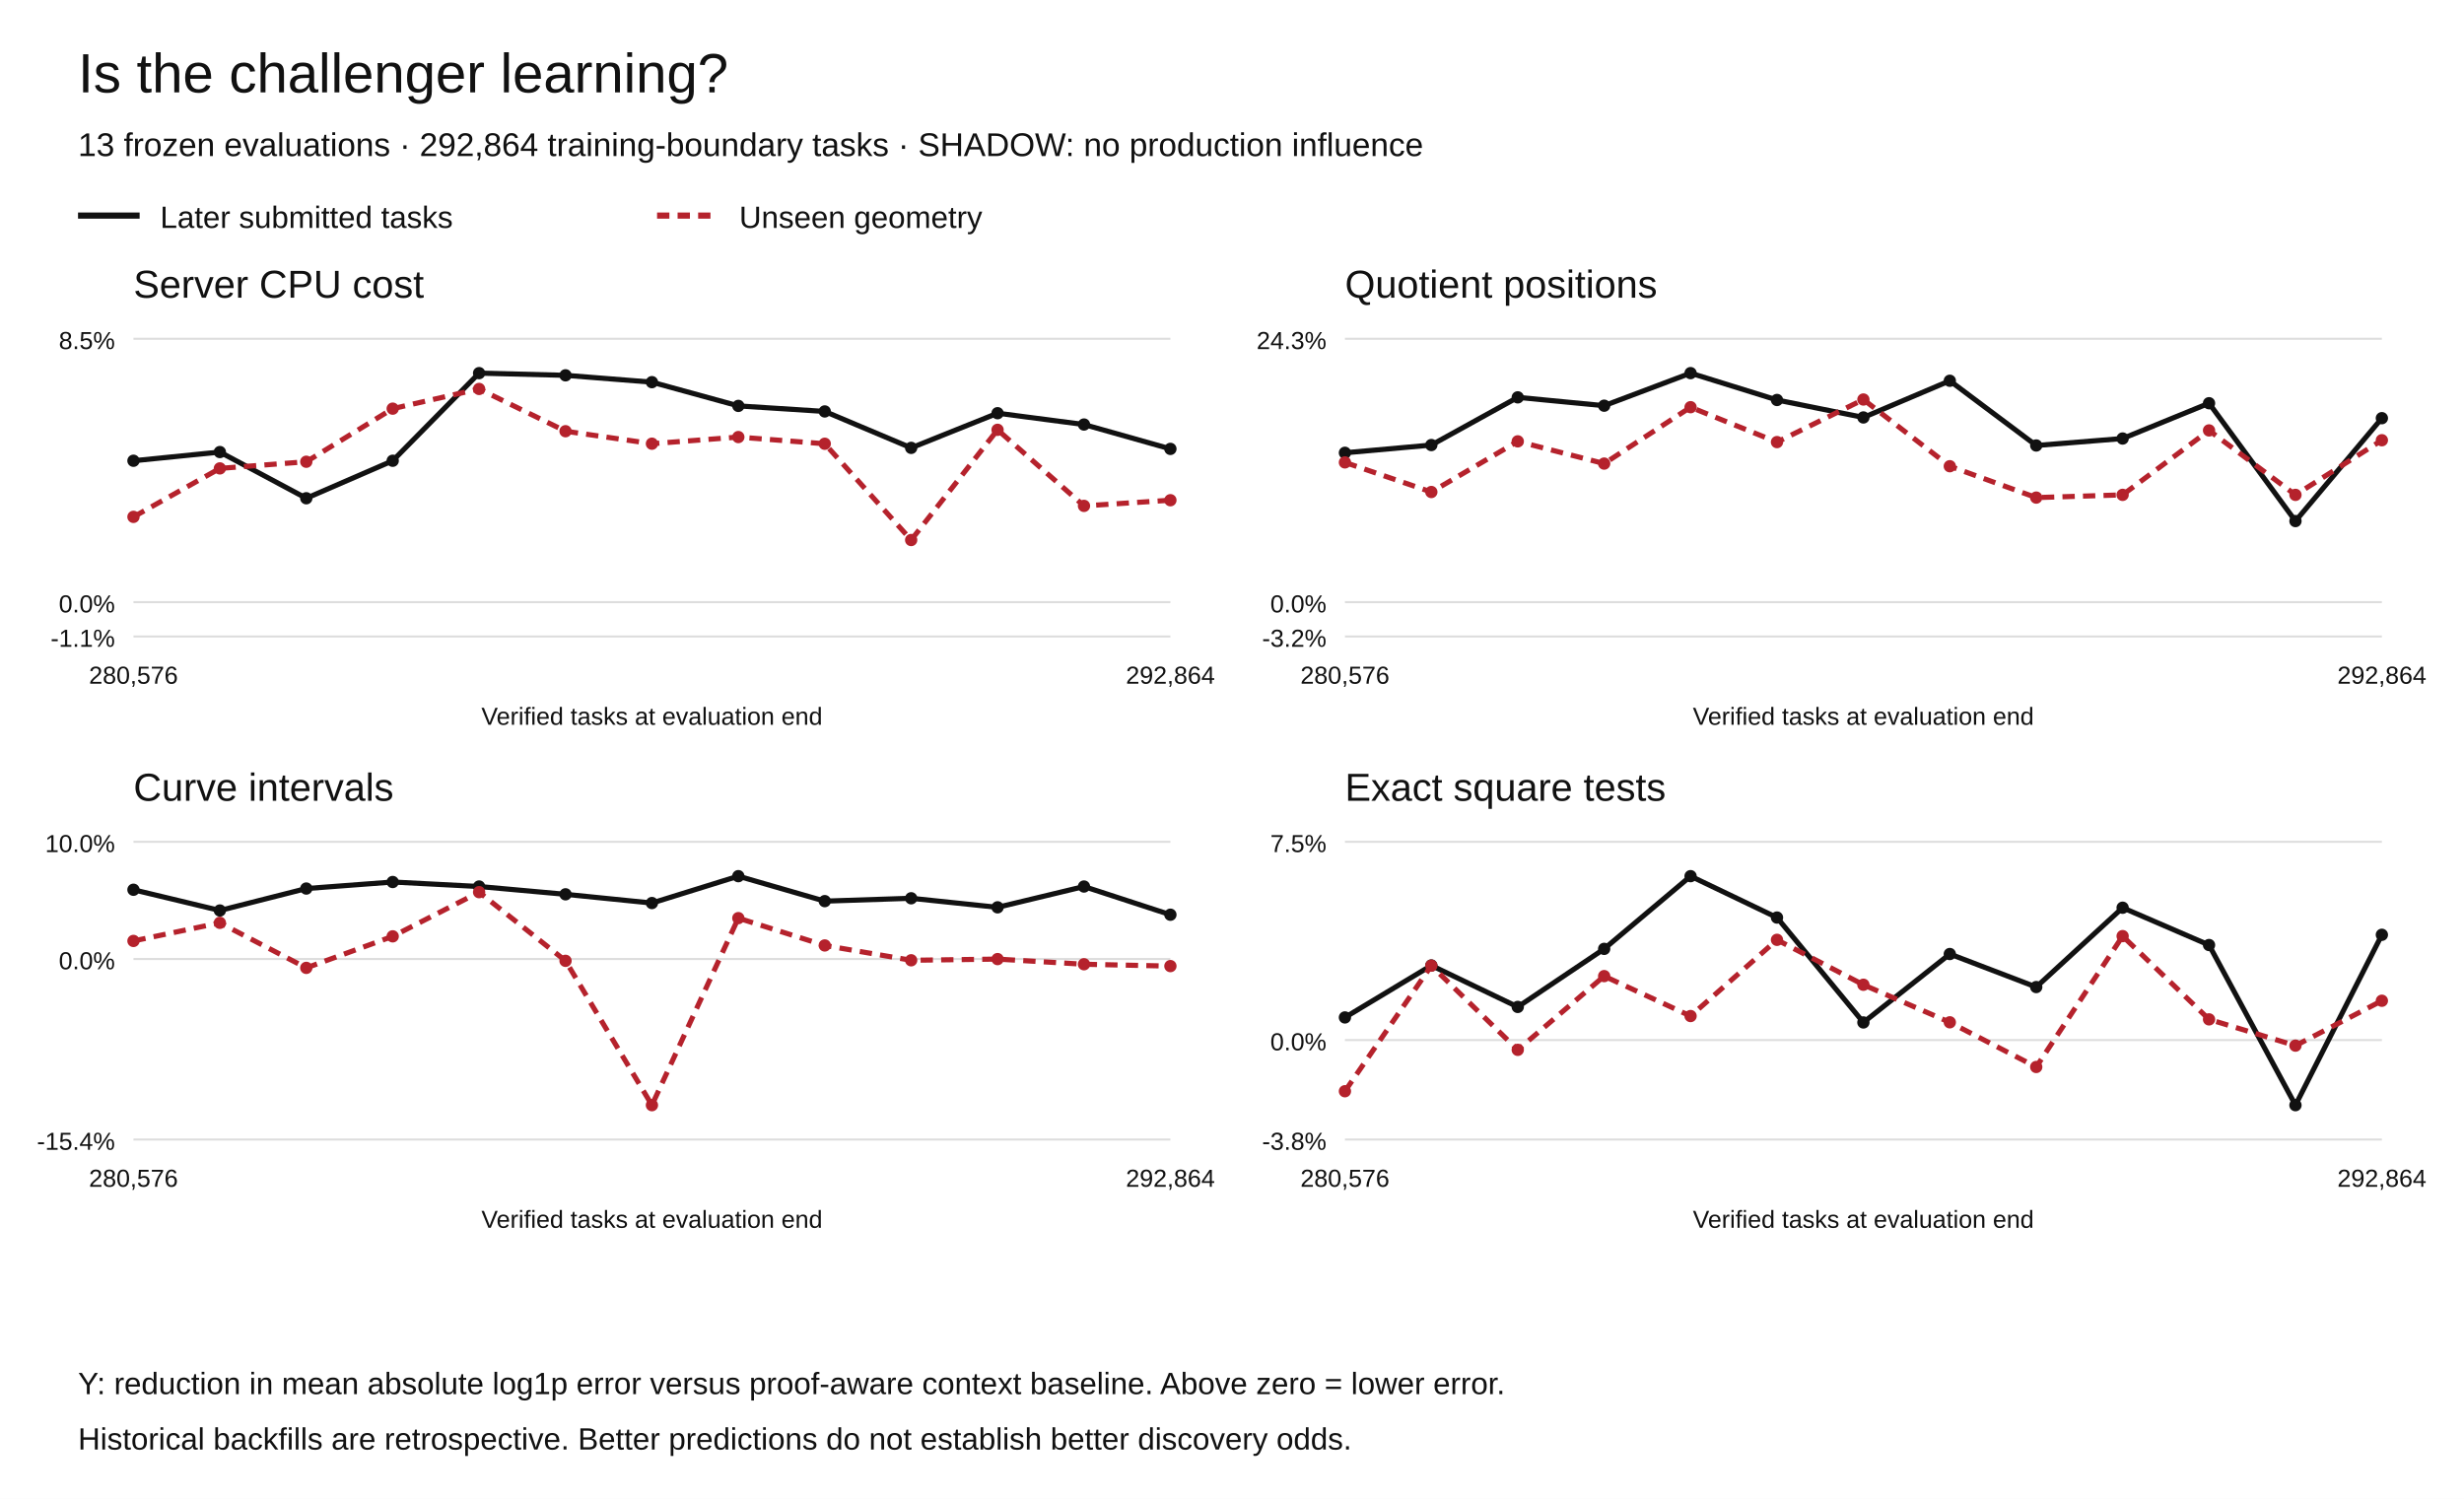
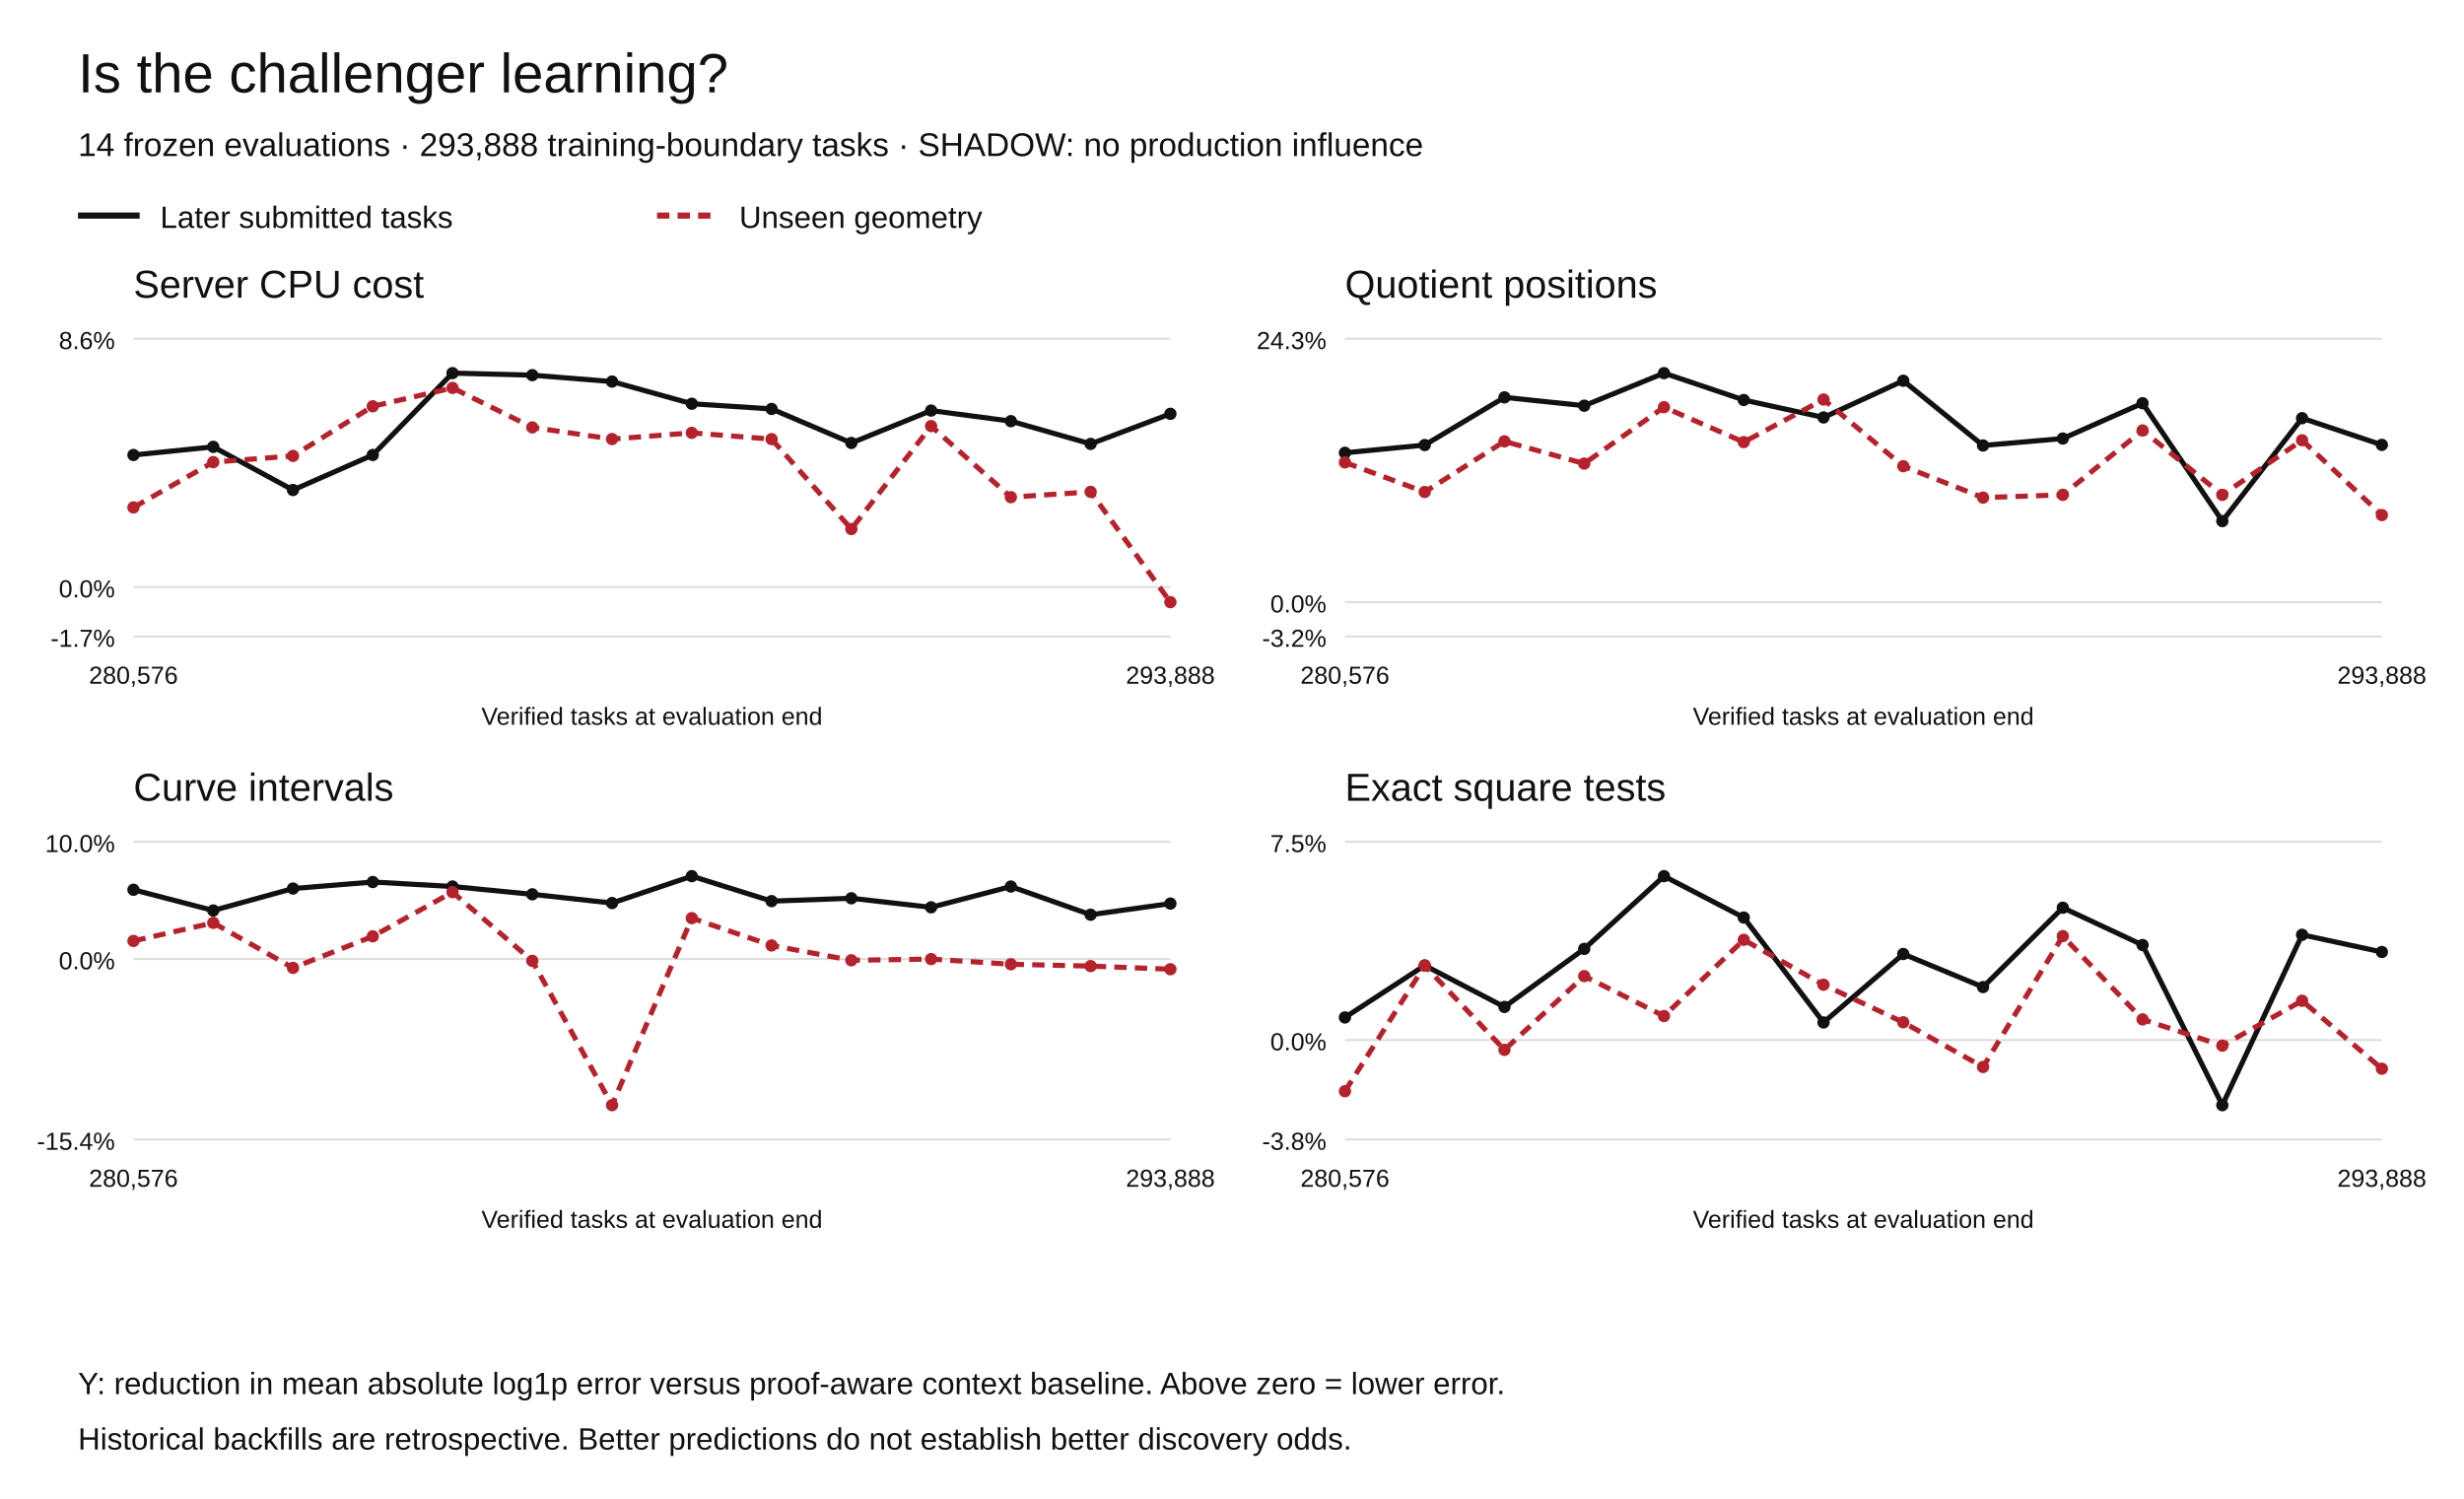
<svg xmlns="http://www.w3.org/2000/svg" width="1200" height="730" viewBox="0 0 1200 730" role="img" aria-labelledby="title desc">
  <rect width="1200" height="730" fill="white" />
  <g font-family="Arial,Helvetica,sans-serif" fill="#111">
    <text x="38" y="45" font-size="27">Is the challenger learning?</text>
-     <text x="38" y="76" font-size="16">13 frozen evaluations · 292,864 training-boundary tasks · SHADOW: no production influence</text>
+     <text x="38" y="76" font-size="16">14 frozen evaluations · 293,888 training-boundary tasks · SHADOW: no production influence</text>
    <path d="M38 105h30" stroke="#111" stroke-width="3" />
    <text x="78" y="111" font-size="15">Later submitted tasks</text>
    <path d="M320 105h30" stroke="#b5222c" stroke-width="3" stroke-dasharray="6 4" />
    <text x="360" y="111" font-size="15">Unseen geometry</text>
    <text x="65" y="145" font-size="19">Server CPU cost</text>
    <path d="M65 310.00h505" stroke="#ddd" />
-     <text x="56" y="315.00" text-anchor="end" font-size="12">-1.1%</text>
-     <path d="M65 293.27h505" stroke="#ddd" />
-     <text x="56" y="298.27" text-anchor="end" font-size="12">0.0%</text>
+     <text x="56" y="315.00" text-anchor="end" font-size="12">-1.7%</text>
+     <path d="M65 285.93h505" stroke="#ddd" />
+     <text x="56" y="290.93" text-anchor="end" font-size="12">0.0%</text>
    <path d="M65 165.00h505" stroke="#ddd" />
-     <text x="56" y="170.00" text-anchor="end" font-size="12">8.5%</text>
-     <circle cx="65.00" cy="224.41" r="3" fill="#111" />
-     <circle cx="107.08" cy="220.17" r="3" fill="#111" />
-     <circle cx="149.17" cy="242.67" r="3" fill="#111" />
-     <circle cx="191.25" cy="224.41" r="3" fill="#111" />
-     <circle cx="233.33" cy="181.73" r="3" fill="#111" />
-     <circle cx="275.42" cy="182.80" r="3" fill="#111" />
-     <circle cx="317.50" cy="186.13" r="3" fill="#111" />
-     <circle cx="359.58" cy="197.69" r="3" fill="#111" />
-     <circle cx="401.67" cy="200.39" r="3" fill="#111" />
-     <circle cx="443.75" cy="218.13" r="3" fill="#111" />
-     <circle cx="485.83" cy="201.25" r="3" fill="#111" />
-     <circle cx="527.92" cy="206.76" r="3" fill="#111" />
-     <circle cx="570.00" cy="218.63" r="3" fill="#111" />
-     <path d="M65.00,224.41 L107.08,220.17 L149.17,242.67 L191.25,224.41 L233.33,181.73 L275.42,182.80 L317.50,186.13 L359.58,197.69 L401.67,200.39 L443.75,218.13 L485.83,201.25 L527.92,206.76 L570.00,218.63" fill="none" stroke="#111" stroke-width="2.5" stroke-dasharray="" />
-     <circle cx="65.00" cy="251.74" r="3" fill="#b5222c" />
-     <circle cx="107.08" cy="228.13" r="3" fill="#b5222c" />
-     <circle cx="149.17" cy="224.89" r="3" fill="#b5222c" />
-     <circle cx="191.25" cy="199.03" r="3" fill="#b5222c" />
-     <circle cx="233.33" cy="189.44" r="3" fill="#b5222c" />
-     <circle cx="275.42" cy="210.02" r="3" fill="#b5222c" />
-     <circle cx="317.50" cy="216.10" r="3" fill="#b5222c" />
-     <circle cx="359.58" cy="212.87" r="3" fill="#b5222c" />
-     <circle cx="401.67" cy="216.13" r="3" fill="#b5222c" />
-     <circle cx="443.75" cy="263.01" r="3" fill="#b5222c" />
-     <circle cx="485.83" cy="209.34" r="3" fill="#b5222c" />
-     <circle cx="527.92" cy="246.39" r="3" fill="#b5222c" />
-     <circle cx="570.00" cy="243.63" r="3" fill="#b5222c" />
-     <path d="M65.00,251.74 L107.08,228.13 L149.17,224.89 L191.25,199.03 L233.33,189.44 L275.42,210.02 L317.50,216.10 L359.58,212.87 L401.67,216.13 L443.75,263.01 L485.83,209.34 L527.92,246.39 L570.00,243.63" fill="none" stroke="#b5222c" stroke-width="2.5" stroke-dasharray="6 4" />
+     <text x="56" y="170.00" text-anchor="end" font-size="12">8.6%</text>
+     <circle cx="65.00" cy="221.60" r="3" fill="#111" />
+     <circle cx="103.85" cy="217.64" r="3" fill="#111" />
+     <circle cx="142.69" cy="238.66" r="3" fill="#111" />
+     <circle cx="181.54" cy="221.60" r="3" fill="#111" />
+     <circle cx="220.38" cy="181.73" r="3" fill="#111" />
+     <circle cx="259.23" cy="182.73" r="3" fill="#111" />
+     <circle cx="298.08" cy="185.84" r="3" fill="#111" />
+     <circle cx="336.92" cy="196.64" r="3" fill="#111" />
+     <circle cx="375.77" cy="199.17" r="3" fill="#111" />
+     <circle cx="414.62" cy="215.74" r="3" fill="#111" />
+     <circle cx="453.46" cy="199.97" r="3" fill="#111" />
+     <circle cx="492.31" cy="205.12" r="3" fill="#111" />
+     <circle cx="531.15" cy="216.20" r="3" fill="#111" />
+     <circle cx="570.00" cy="201.55" r="3" fill="#111" />
+     <path d="M65.00,221.60 L103.85,217.64 L142.69,238.66 L181.54,221.60 L220.38,181.73 L259.23,182.73 L298.08,185.84 L336.92,196.64 L375.77,199.17 L414.62,215.74 L453.46,199.97 L492.31,205.12 L531.15,216.20 L570.00,201.55" fill="none" stroke="#111" stroke-width="2.5" stroke-dasharray="" />
+     <circle cx="65.00" cy="247.14" r="3" fill="#b5222c" />
+     <circle cx="103.85" cy="225.08" r="3" fill="#b5222c" />
+     <circle cx="142.69" cy="222.05" r="3" fill="#b5222c" />
+     <circle cx="181.54" cy="197.89" r="3" fill="#b5222c" />
+     <circle cx="220.38" cy="188.93" r="3" fill="#b5222c" />
+     <circle cx="259.23" cy="208.16" r="3" fill="#b5222c" />
+     <circle cx="298.08" cy="213.84" r="3" fill="#b5222c" />
+     <circle cx="336.92" cy="210.82" r="3" fill="#b5222c" />
+     <circle cx="375.77" cy="213.87" r="3" fill="#b5222c" />
+     <circle cx="414.62" cy="257.66" r="3" fill="#b5222c" />
+     <circle cx="453.46" cy="207.52" r="3" fill="#b5222c" />
+     <circle cx="492.31" cy="242.14" r="3" fill="#b5222c" />
+     <circle cx="531.15" cy="239.56" r="3" fill="#b5222c" />
+     <circle cx="570.00" cy="293.27" r="3" fill="#b5222c" />
+     <path d="M65.00,247.14 L103.85,225.08 L142.69,222.05 L181.54,197.89 L220.38,188.93 L259.23,208.16 L298.08,213.84 L336.92,210.82 L375.77,213.87 L414.62,257.66 L453.46,207.52 L492.31,242.14 L531.15,239.56 L570.00,293.27" fill="none" stroke="#b5222c" stroke-width="2.5" stroke-dasharray="6 4" />
    <text x="65.00" y="333" text-anchor="middle" font-size="12">280,576</text>
-     <text x="570.00" y="333" text-anchor="middle" font-size="12">292,864</text>
+     <text x="570.00" y="333" text-anchor="middle" font-size="12">293,888</text>
    <text x="317.5" y="353" text-anchor="middle" font-size="12">Verified tasks at evaluation end</text>
    <text x="655" y="145" font-size="19">Quotient positions</text>
    <path d="M655 310.00h505" stroke="#ddd" />
    <text x="646" y="315.00" text-anchor="end" font-size="12">-3.2%</text>
    <path d="M655 293.27h505" stroke="#ddd" />
    <text x="646" y="298.27" text-anchor="end" font-size="12">0.0%</text>
    <path d="M655 165.00h505" stroke="#ddd" />
    <text x="646" y="170.00" text-anchor="end" font-size="12">24.3%</text>
    <circle cx="655.00" cy="220.53" r="3" fill="#111" />
-     <circle cx="697.08" cy="216.76" r="3" fill="#111" />
-     <circle cx="739.17" cy="193.53" r="3" fill="#111" />
-     <circle cx="781.25" cy="197.59" r="3" fill="#111" />
-     <circle cx="823.33" cy="181.73" r="3" fill="#111" />
-     <circle cx="865.42" cy="194.81" r="3" fill="#111" />
-     <circle cx="907.50" cy="203.32" r="3" fill="#111" />
-     <circle cx="949.58" cy="185.45" r="3" fill="#111" />
-     <circle cx="991.67" cy="216.97" r="3" fill="#111" />
-     <circle cx="1033.75" cy="213.58" r="3" fill="#111" />
-     <circle cx="1075.83" cy="196.39" r="3" fill="#111" />
-     <circle cx="1117.92" cy="253.79" r="3" fill="#111" />
-     <circle cx="1160.00" cy="203.67" r="3" fill="#111" />
-     <path d="M655.00,220.53 L697.08,216.76 L739.17,193.53 L781.25,197.59 L823.33,181.73 L865.42,194.81 L907.50,203.32 L949.58,185.45 L991.67,216.97 L1033.75,213.58 L1075.83,196.39 L1117.92,253.79 L1160.00,203.67" fill="none" stroke="#111" stroke-width="2.5" stroke-dasharray="" />
+     <circle cx="693.85" cy="216.76" r="3" fill="#111" />
+     <circle cx="732.69" cy="193.53" r="3" fill="#111" />
+     <circle cx="771.54" cy="197.59" r="3" fill="#111" />
+     <circle cx="810.38" cy="181.73" r="3" fill="#111" />
+     <circle cx="849.23" cy="194.81" r="3" fill="#111" />
+     <circle cx="888.08" cy="203.32" r="3" fill="#111" />
+     <circle cx="926.92" cy="185.45" r="3" fill="#111" />
+     <circle cx="965.77" cy="216.97" r="3" fill="#111" />
+     <circle cx="1004.62" cy="213.58" r="3" fill="#111" />
+     <circle cx="1043.46" cy="196.39" r="3" fill="#111" />
+     <circle cx="1082.31" cy="253.79" r="3" fill="#111" />
+     <circle cx="1121.15" cy="203.67" r="3" fill="#111" />
+     <circle cx="1160.00" cy="216.67" r="3" fill="#111" />
+     <path d="M655.00,220.53 L693.85,216.76 L732.69,193.53 L771.54,197.59 L810.38,181.73 L849.23,194.81 L888.08,203.32 L926.92,185.45 L965.77,216.97 L1004.62,213.58 L1043.46,196.39 L1082.31,253.79 L1121.15,203.67 L1160.00,216.67" fill="none" stroke="#111" stroke-width="2.5" stroke-dasharray="" />
    <circle cx="655.00" cy="225.21" r="3" fill="#b5222c" />
-     <circle cx="697.08" cy="239.63" r="3" fill="#b5222c" />
-     <circle cx="739.17" cy="214.96" r="3" fill="#b5222c" />
-     <circle cx="781.25" cy="225.79" r="3" fill="#b5222c" />
-     <circle cx="823.33" cy="198.32" r="3" fill="#b5222c" />
-     <circle cx="865.42" cy="215.32" r="3" fill="#b5222c" />
-     <circle cx="907.50" cy="194.58" r="3" fill="#b5222c" />
-     <circle cx="949.58" cy="227.07" r="3" fill="#b5222c" />
-     <circle cx="991.67" cy="242.35" r="3" fill="#b5222c" />
-     <circle cx="1033.75" cy="241.02" r="3" fill="#b5222c" />
-     <circle cx="1075.83" cy="209.63" r="3" fill="#b5222c" />
-     <circle cx="1117.92" cy="241.03" r="3" fill="#b5222c" />
-     <circle cx="1160.00" cy="214.41" r="3" fill="#b5222c" />
-     <path d="M655.00,225.21 L697.08,239.63 L739.17,214.96 L781.25,225.79 L823.33,198.32 L865.42,215.32 L907.50,194.58 L949.58,227.07 L991.67,242.35 L1033.75,241.02 L1075.83,209.63 L1117.92,241.03 L1160.00,214.41" fill="none" stroke="#b5222c" stroke-width="2.5" stroke-dasharray="6 4" />
+     <circle cx="693.85" cy="239.63" r="3" fill="#b5222c" />
+     <circle cx="732.69" cy="214.96" r="3" fill="#b5222c" />
+     <circle cx="771.54" cy="225.79" r="3" fill="#b5222c" />
+     <circle cx="810.38" cy="198.32" r="3" fill="#b5222c" />
+     <circle cx="849.23" cy="215.32" r="3" fill="#b5222c" />
+     <circle cx="888.08" cy="194.58" r="3" fill="#b5222c" />
+     <circle cx="926.92" cy="227.07" r="3" fill="#b5222c" />
+     <circle cx="965.77" cy="242.35" r="3" fill="#b5222c" />
+     <circle cx="1004.62" cy="241.02" r="3" fill="#b5222c" />
+     <circle cx="1043.46" cy="209.63" r="3" fill="#b5222c" />
+     <circle cx="1082.31" cy="241.03" r="3" fill="#b5222c" />
+     <circle cx="1121.15" cy="214.41" r="3" fill="#b5222c" />
+     <circle cx="1160.00" cy="250.87" r="3" fill="#b5222c" />
+     <path d="M655.00,225.21 L693.85,239.63 L732.69,214.96 L771.54,225.79 L810.38,198.32 L849.23,215.32 L888.08,194.58 L926.92,227.07 L965.77,242.35 L1004.62,241.02 L1043.46,209.63 L1082.31,241.03 L1121.15,214.41 L1160.00,250.87" fill="none" stroke="#b5222c" stroke-width="2.5" stroke-dasharray="6 4" />
    <text x="655.00" y="333" text-anchor="middle" font-size="12">280,576</text>
-     <text x="1160.00" y="333" text-anchor="middle" font-size="12">292,864</text>
+     <text x="1160.00" y="333" text-anchor="middle" font-size="12">293,888</text>
    <text x="907.5" y="353" text-anchor="middle" font-size="12">Verified tasks at evaluation end</text>
    <text x="65" y="390" font-size="19">Curve intervals</text>
    <path d="M65 555.00h505" stroke="#ddd" />
    <text x="56" y="560.00" text-anchor="end" font-size="12">-15.4%</text>
    <path d="M65 467.08h505" stroke="#ddd" />
    <text x="56" y="472.08" text-anchor="end" font-size="12">0.0%</text>
    <path d="M65 410.00h505" stroke="#ddd" />
    <text x="56" y="415.00" text-anchor="end" font-size="12">10.0%</text>
    <circle cx="65.00" cy="433.35" r="3" fill="#111" />
-     <circle cx="107.08" cy="443.45" r="3" fill="#111" />
-     <circle cx="149.17" cy="432.76" r="3" fill="#111" />
-     <circle cx="191.25" cy="429.58" r="3" fill="#111" />
-     <circle cx="233.33" cy="431.77" r="3" fill="#111" />
-     <circle cx="275.42" cy="435.57" r="3" fill="#111" />
-     <circle cx="317.50" cy="439.82" r="3" fill="#111" />
-     <circle cx="359.58" cy="426.73" r="3" fill="#111" />
-     <circle cx="401.67" cy="438.89" r="3" fill="#111" />
-     <circle cx="443.75" cy="437.50" r="3" fill="#111" />
-     <circle cx="485.83" cy="441.91" r="3" fill="#111" />
-     <circle cx="527.92" cy="431.78" r="3" fill="#111" />
-     <circle cx="570.00" cy="445.51" r="3" fill="#111" />
-     <path d="M65.00,433.35 L107.08,443.45 L149.17,432.76 L191.25,429.58 L233.33,431.77 L275.42,435.57 L317.50,439.82 L359.58,426.73 L401.67,438.89 L443.75,437.50 L485.83,441.91 L527.92,431.78 L570.00,445.51" fill="none" stroke="#111" stroke-width="2.5" stroke-dasharray="" />
+     <circle cx="103.85" cy="443.45" r="3" fill="#111" />
+     <circle cx="142.69" cy="432.76" r="3" fill="#111" />
+     <circle cx="181.54" cy="429.58" r="3" fill="#111" />
+     <circle cx="220.38" cy="431.77" r="3" fill="#111" />
+     <circle cx="259.23" cy="435.57" r="3" fill="#111" />
+     <circle cx="298.08" cy="439.82" r="3" fill="#111" />
+     <circle cx="336.92" cy="426.73" r="3" fill="#111" />
+     <circle cx="375.77" cy="438.89" r="3" fill="#111" />
+     <circle cx="414.62" cy="437.50" r="3" fill="#111" />
+     <circle cx="453.46" cy="441.91" r="3" fill="#111" />
+     <circle cx="492.31" cy="431.78" r="3" fill="#111" />
+     <circle cx="531.15" cy="445.51" r="3" fill="#111" />
+     <circle cx="570.00" cy="440.08" r="3" fill="#111" />
+     <path d="M65.00,433.35 L103.85,443.45 L142.69,432.76 L181.54,429.58 L220.38,431.77 L259.23,435.57 L298.08,439.82 L336.92,426.73 L375.77,438.89 L414.62,437.50 L453.46,441.91 L492.31,431.78 L531.15,445.51 L570.00,440.08" fill="none" stroke="#111" stroke-width="2.5" stroke-dasharray="" />
    <circle cx="65.00" cy="458.28" r="3" fill="#b5222c" />
-     <circle cx="107.08" cy="449.46" r="3" fill="#b5222c" />
-     <circle cx="149.17" cy="471.40" r="3" fill="#b5222c" />
-     <circle cx="191.25" cy="456.04" r="3" fill="#b5222c" />
-     <circle cx="233.33" cy="434.52" r="3" fill="#b5222c" />
-     <circle cx="275.42" cy="467.97" r="3" fill="#b5222c" />
-     <circle cx="317.50" cy="538.27" r="3" fill="#b5222c" />
-     <circle cx="359.58" cy="447.17" r="3" fill="#b5222c" />
-     <circle cx="401.67" cy="460.48" r="3" fill="#b5222c" />
-     <circle cx="443.75" cy="467.70" r="3" fill="#b5222c" />
-     <circle cx="485.83" cy="467.12" r="3" fill="#b5222c" />
-     <circle cx="527.92" cy="469.63" r="3" fill="#b5222c" />
-     <circle cx="570.00" cy="470.53" r="3" fill="#b5222c" />
-     <path d="M65.00,458.28 L107.08,449.46 L149.17,471.40 L191.25,456.04 L233.33,434.52 L275.42,467.97 L317.50,538.27 L359.58,447.17 L401.67,460.48 L443.75,467.70 L485.83,467.12 L527.92,469.63 L570.00,470.53" fill="none" stroke="#b5222c" stroke-width="2.5" stroke-dasharray="6 4" />
+     <circle cx="103.85" cy="449.46" r="3" fill="#b5222c" />
+     <circle cx="142.69" cy="471.40" r="3" fill="#b5222c" />
+     <circle cx="181.54" cy="456.04" r="3" fill="#b5222c" />
+     <circle cx="220.38" cy="434.52" r="3" fill="#b5222c" />
+     <circle cx="259.23" cy="467.97" r="3" fill="#b5222c" />
+     <circle cx="298.08" cy="538.27" r="3" fill="#b5222c" />
+     <circle cx="336.92" cy="447.17" r="3" fill="#b5222c" />
+     <circle cx="375.77" cy="460.48" r="3" fill="#b5222c" />
+     <circle cx="414.62" cy="467.70" r="3" fill="#b5222c" />
+     <circle cx="453.46" cy="467.12" r="3" fill="#b5222c" />
+     <circle cx="492.31" cy="469.63" r="3" fill="#b5222c" />
+     <circle cx="531.15" cy="470.53" r="3" fill="#b5222c" />
+     <circle cx="570.00" cy="472.05" r="3" fill="#b5222c" />
+     <path d="M65.00,458.28 L103.85,449.46 L142.69,471.40 L181.54,456.04 L220.38,434.52 L259.23,467.97 L298.08,538.27 L336.92,447.17 L375.77,460.48 L414.62,467.70 L453.46,467.12 L492.31,469.63 L531.15,470.53 L570.00,472.05" fill="none" stroke="#b5222c" stroke-width="2.5" stroke-dasharray="6 4" />
    <text x="65.00" y="578" text-anchor="middle" font-size="12">280,576</text>
-     <text x="570.00" y="578" text-anchor="middle" font-size="12">292,864</text>
+     <text x="570.00" y="578" text-anchor="middle" font-size="12">293,888</text>
    <text x="317.5" y="598" text-anchor="middle" font-size="12">Verified tasks at evaluation end</text>
    <text x="655" y="390" font-size="19">Exact square tests</text>
    <path d="M655 555.00h505" stroke="#ddd" />
    <text x="646" y="560.00" text-anchor="end" font-size="12">-3.8%</text>
    <path d="M655 506.55h505" stroke="#ddd" />
    <text x="646" y="511.55" text-anchor="end" font-size="12">0.0%</text>
    <path d="M655 410.00h505" stroke="#ddd" />
    <text x="646" y="415.00" text-anchor="end" font-size="12">7.5%</text>
    <circle cx="655.00" cy="495.54" r="3" fill="#111" />
-     <circle cx="697.08" cy="470.22" r="3" fill="#111" />
-     <circle cx="739.17" cy="490.42" r="3" fill="#111" />
-     <circle cx="781.25" cy="462.14" r="3" fill="#111" />
-     <circle cx="823.33" cy="426.73" r="3" fill="#111" />
-     <circle cx="865.42" cy="446.89" r="3" fill="#111" />
-     <circle cx="907.50" cy="497.98" r="3" fill="#111" />
-     <circle cx="949.58" cy="464.65" r="3" fill="#111" />
-     <circle cx="991.67" cy="480.74" r="3" fill="#111" />
-     <circle cx="1033.75" cy="442.10" r="3" fill="#111" />
-     <circle cx="1075.83" cy="460.27" r="3" fill="#111" />
-     <circle cx="1117.92" cy="538.27" r="3" fill="#111" />
-     <circle cx="1160.00" cy="455.29" r="3" fill="#111" />
-     <path d="M655.00,495.54 L697.08,470.22 L739.17,490.42 L781.25,462.14 L823.33,426.73 L865.42,446.89 L907.50,497.98 L949.58,464.65 L991.67,480.74 L1033.75,442.10 L1075.83,460.27 L1117.92,538.27 L1160.00,455.29" fill="none" stroke="#111" stroke-width="2.5" stroke-dasharray="" />
+     <circle cx="693.85" cy="470.22" r="3" fill="#111" />
+     <circle cx="732.69" cy="490.42" r="3" fill="#111" />
+     <circle cx="771.54" cy="462.14" r="3" fill="#111" />
+     <circle cx="810.38" cy="426.73" r="3" fill="#111" />
+     <circle cx="849.23" cy="446.89" r="3" fill="#111" />
+     <circle cx="888.08" cy="497.98" r="3" fill="#111" />
+     <circle cx="926.92" cy="464.65" r="3" fill="#111" />
+     <circle cx="965.77" cy="480.74" r="3" fill="#111" />
+     <circle cx="1004.62" cy="442.10" r="3" fill="#111" />
+     <circle cx="1043.46" cy="460.27" r="3" fill="#111" />
+     <circle cx="1082.31" cy="538.27" r="3" fill="#111" />
+     <circle cx="1121.15" cy="455.29" r="3" fill="#111" />
+     <circle cx="1160.00" cy="463.66" r="3" fill="#111" />
+     <path d="M655.00,495.54 L693.85,470.22 L732.69,490.42 L771.54,462.14 L810.38,426.73 L849.23,446.89 L888.08,497.98 L926.92,464.65 L965.77,480.74 L1004.62,442.10 L1043.46,460.27 L1082.31,538.27 L1121.15,455.29 L1160.00,463.66" fill="none" stroke="#111" stroke-width="2.5" stroke-dasharray="" />
    <circle cx="655.00" cy="531.48" r="3" fill="#b5222c" />
-     <circle cx="697.08" cy="470.32" r="3" fill="#b5222c" />
-     <circle cx="739.17" cy="511.32" r="3" fill="#b5222c" />
-     <circle cx="781.25" cy="475.41" r="3" fill="#b5222c" />
-     <circle cx="823.33" cy="494.86" r="3" fill="#b5222c" />
-     <circle cx="865.42" cy="457.74" r="3" fill="#b5222c" />
-     <circle cx="907.50" cy="479.62" r="3" fill="#b5222c" />
-     <circle cx="949.58" cy="497.91" r="3" fill="#b5222c" />
-     <circle cx="991.67" cy="519.67" r="3" fill="#b5222c" />
-     <circle cx="1033.75" cy="455.93" r="3" fill="#b5222c" />
-     <circle cx="1075.83" cy="496.48" r="3" fill="#b5222c" />
-     <circle cx="1117.92" cy="509.27" r="3" fill="#b5222c" />
-     <circle cx="1160.00" cy="487.41" r="3" fill="#b5222c" />
-     <path d="M655.00,531.48 L697.08,470.32 L739.17,511.32 L781.25,475.41 L823.33,494.86 L865.42,457.74 L907.50,479.62 L949.58,497.91 L991.67,519.67 L1033.75,455.93 L1075.83,496.48 L1117.92,509.27 L1160.00,487.41" fill="none" stroke="#b5222c" stroke-width="2.5" stroke-dasharray="6 4" />
+     <circle cx="693.85" cy="470.32" r="3" fill="#b5222c" />
+     <circle cx="732.69" cy="511.32" r="3" fill="#b5222c" />
+     <circle cx="771.54" cy="475.41" r="3" fill="#b5222c" />
+     <circle cx="810.38" cy="494.86" r="3" fill="#b5222c" />
+     <circle cx="849.23" cy="457.74" r="3" fill="#b5222c" />
+     <circle cx="888.08" cy="479.62" r="3" fill="#b5222c" />
+     <circle cx="926.92" cy="497.91" r="3" fill="#b5222c" />
+     <circle cx="965.77" cy="519.67" r="3" fill="#b5222c" />
+     <circle cx="1004.62" cy="455.93" r="3" fill="#b5222c" />
+     <circle cx="1043.46" cy="496.48" r="3" fill="#b5222c" />
+     <circle cx="1082.31" cy="509.27" r="3" fill="#b5222c" />
+     <circle cx="1121.15" cy="487.41" r="3" fill="#b5222c" />
+     <circle cx="1160.00" cy="520.51" r="3" fill="#b5222c" />
+     <path d="M655.00,531.48 L693.85,470.32 L732.69,511.32 L771.54,475.41 L810.38,494.86 L849.23,457.74 L888.08,479.62 L926.92,497.91 L965.77,519.67 L1004.62,455.93 L1043.46,496.48 L1082.31,509.27 L1121.15,487.41 L1160.00,520.51" fill="none" stroke="#b5222c" stroke-width="2.5" stroke-dasharray="6 4" />
    <text x="655.00" y="578" text-anchor="middle" font-size="12">280,576</text>
-     <text x="1160.00" y="578" text-anchor="middle" font-size="12">292,864</text>
+     <text x="1160.00" y="578" text-anchor="middle" font-size="12">293,888</text>
    <text x="907.5" y="598" text-anchor="middle" font-size="12">Verified tasks at evaluation end</text>
    <text x="38" y="679" font-size="15">Y: reduction in mean absolute log1p error versus proof-aware context baseline. Above zero = lower error.</text>
    <text x="38" y="706" font-size="15">Historical backfills are retrospective. Better predictions do not establish better discovery odds.</text>
  </g>
</svg>
